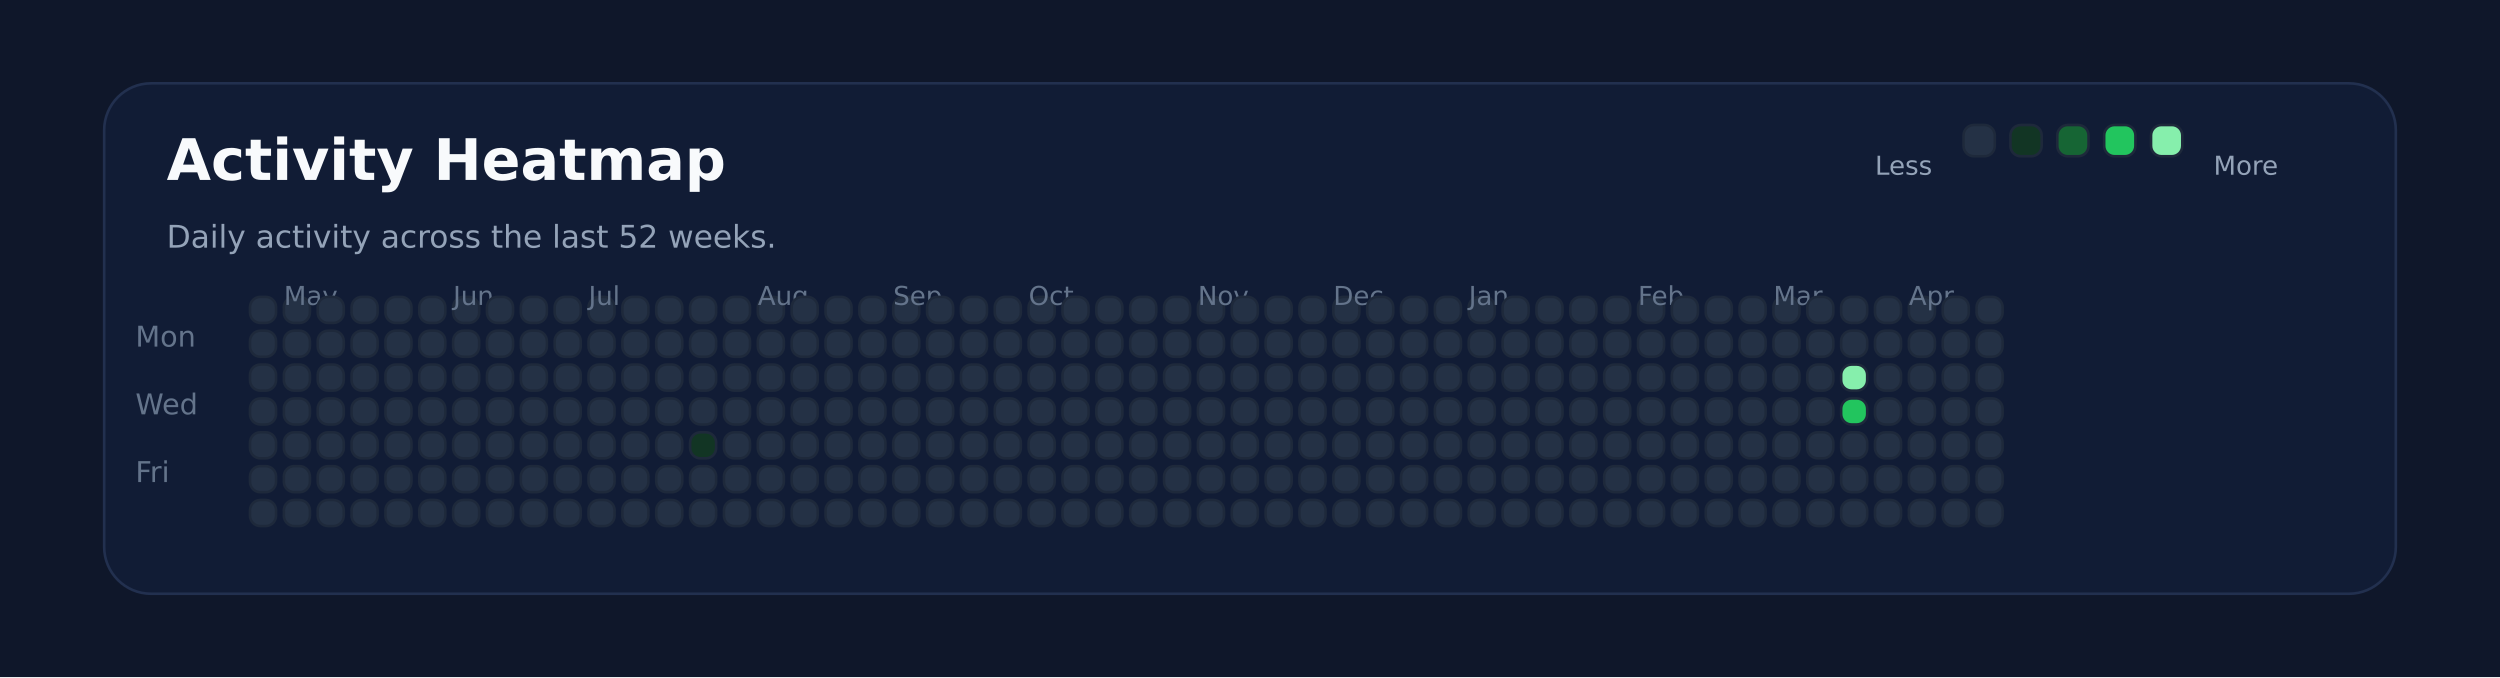
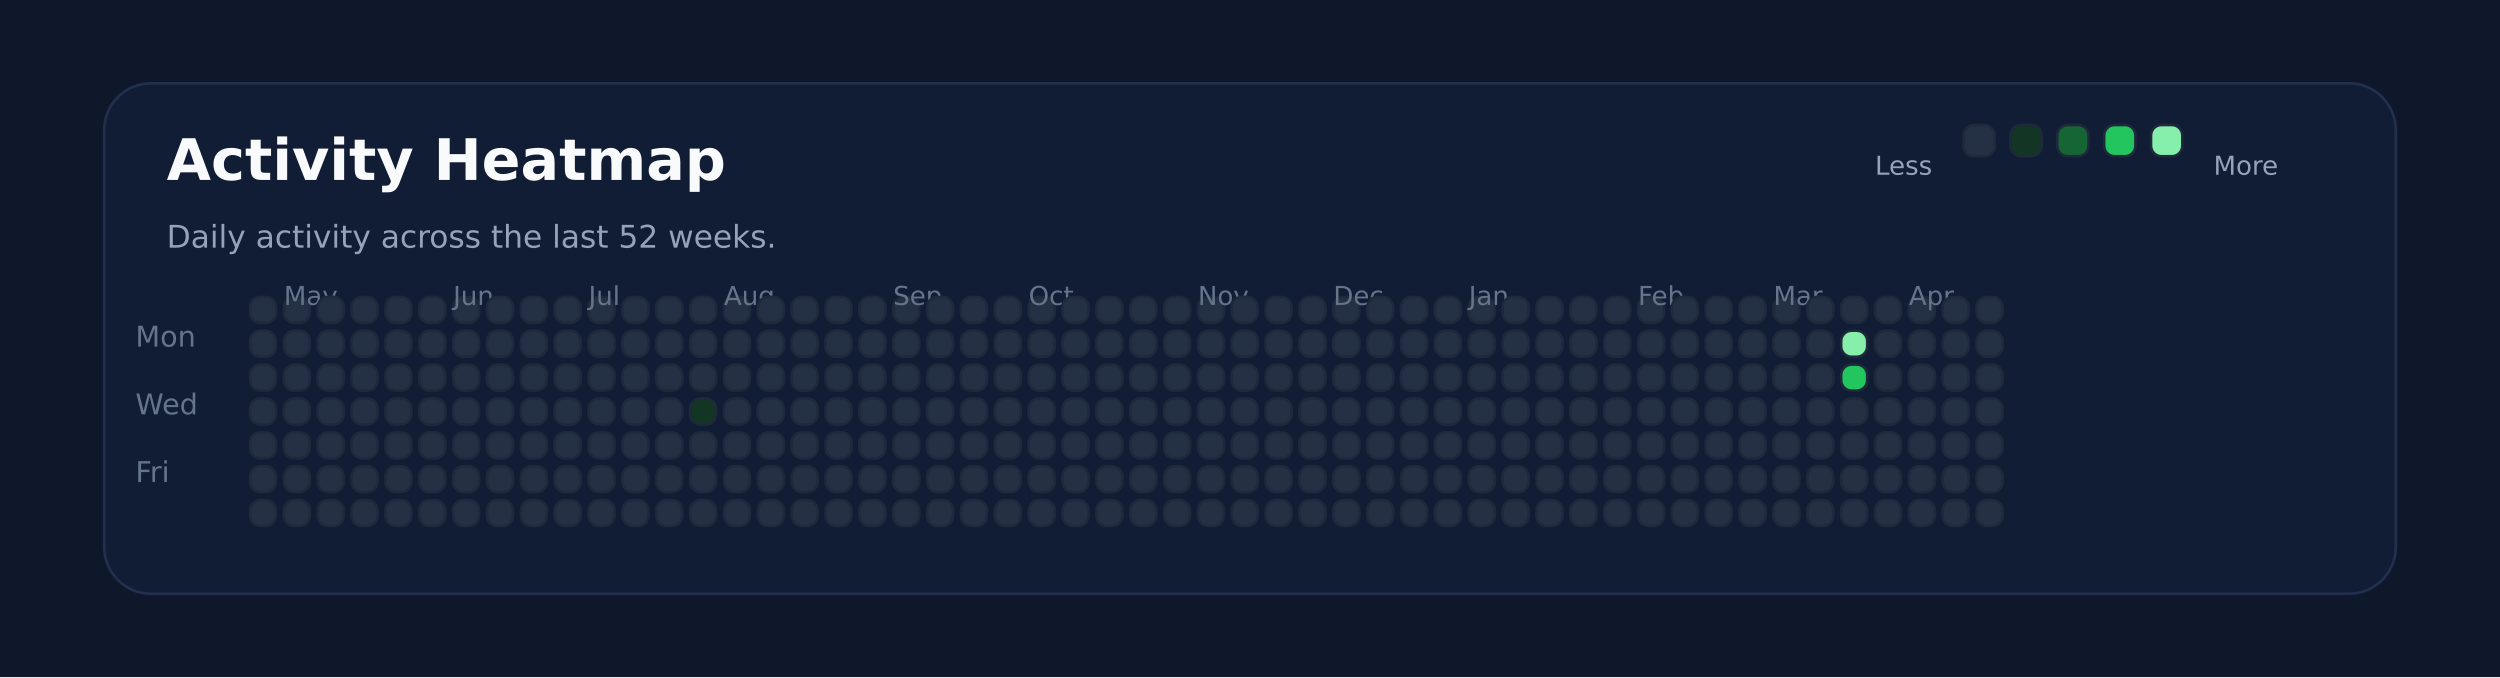
<svg xmlns="http://www.w3.org/2000/svg" xmlns:ns1="http://svgjs.dev/svgjs" version="1.1" width="960" height="260" viewBox="0 0 960 260">
  <rect width="960" height="260" fill="#0f172a" />
  <rect width="880" height="196" x="40" y="32" rx="18" ry="18" fill="#111c35" stroke-width="1" stroke="#22304f" />
  <text x="64" y="69.102" font-size="22" font-family="DejaVu Sans" font-weight="700" fill="#f8fafc" ns1:data="{&quot;leading&quot;:&quot;1.3&quot;}">Activity Heatmap</text>
  <text x="64" y="95.102" font-size="12" font-family="DejaVu Sans" font-weight="400" fill="#94a3b8" ns1:data="{&quot;leading&quot;:&quot;1.3&quot;}">Daily activity across the last 52 weeks.</text>
  <text x="52" y="133.102" font-size="11" font-family="DejaVu Sans" font-weight="400" fill="#64748b" ns1:data="{&quot;leading&quot;:&quot;1.3&quot;}">Mon</text>
  <text x="52" y="159.102" font-size="11" font-family="DejaVu Sans" font-weight="400" fill="#64748b" ns1:data="{&quot;leading&quot;:&quot;1.3&quot;}">Wed</text>
  <text x="52" y="185.102" font-size="11" font-family="DejaVu Sans" font-weight="400" fill="#64748b" ns1:data="{&quot;leading&quot;:&quot;1.3&quot;}">Fri</text>
  <rect width="10" height="10" x="96" y="114" rx="4" ry="4" fill="#243145" stroke-width="1" stroke="#1e293b" />
  <rect width="10" height="10" x="96" y="127" rx="4" ry="4" fill="#243145" stroke-width="1" stroke="#1e293b" />
  <rect width="10" height="10" x="96" y="140" rx="4" ry="4" fill="#243145" stroke-width="1" stroke="#1e293b" />
  <rect width="10" height="10" x="96" y="153" rx="4" ry="4" fill="#243145" stroke-width="1" stroke="#1e293b" />
  <rect width="10" height="10" x="96" y="166" rx="4" ry="4" fill="#243145" stroke-width="1" stroke="#1e293b" />
  <rect width="10" height="10" x="96" y="179" rx="4" ry="4" fill="#243145" stroke-width="1" stroke="#1e293b" />
  <rect width="10" height="10" x="96" y="192" rx="4" ry="4" fill="#243145" stroke-width="1" stroke="#1e293b" />
  <rect width="10" height="10" x="109" y="114" rx="4" ry="4" fill="#243145" stroke-width="1" stroke="#1e293b" />
  <rect width="10" height="10" x="109" y="127" rx="4" ry="4" fill="#243145" stroke-width="1" stroke="#1e293b" />
  <rect width="10" height="10" x="109" y="140" rx="4" ry="4" fill="#243145" stroke-width="1" stroke="#1e293b" />
  <rect width="10" height="10" x="109" y="153" rx="4" ry="4" fill="#243145" stroke-width="1" stroke="#1e293b" />
  <rect width="10" height="10" x="109" y="166" rx="4" ry="4" fill="#243145" stroke-width="1" stroke="#1e293b" />
  <rect width="10" height="10" x="109" y="179" rx="4" ry="4" fill="#243145" stroke-width="1" stroke="#1e293b" />
+   <text x="109" y="117.102" font-size="10" font-family="DejaVu Sans" font-weight="400" fill="#64748b" ns1:data="{&quot;leading&quot;:&quot;1.3&quot;}">May</text>
  <rect width="10" height="10" x="109" y="192" rx="4" ry="4" fill="#243145" stroke-width="1" stroke="#1e293b" />
-   <text x="109" y="117.102" font-size="10" font-family="DejaVu Sans" font-weight="400" fill="#64748b" ns1:data="{&quot;leading&quot;:&quot;1.3&quot;}">May</text>
  <rect width="10" height="10" x="122" y="114" rx="4" ry="4" fill="#243145" stroke-width="1" stroke="#1e293b" />
  <rect width="10" height="10" x="122" y="127" rx="4" ry="4" fill="#243145" stroke-width="1" stroke="#1e293b" />
  <rect width="10" height="10" x="122" y="140" rx="4" ry="4" fill="#243145" stroke-width="1" stroke="#1e293b" />
  <rect width="10" height="10" x="122" y="153" rx="4" ry="4" fill="#243145" stroke-width="1" stroke="#1e293b" />
  <rect width="10" height="10" x="122" y="166" rx="4" ry="4" fill="#243145" stroke-width="1" stroke="#1e293b" />
  <rect width="10" height="10" x="122" y="179" rx="4" ry="4" fill="#243145" stroke-width="1" stroke="#1e293b" />
  <rect width="10" height="10" x="122" y="192" rx="4" ry="4" fill="#243145" stroke-width="1" stroke="#1e293b" />
  <rect width="10" height="10" x="135" y="114" rx="4" ry="4" fill="#243145" stroke-width="1" stroke="#1e293b" />
  <rect width="10" height="10" x="135" y="127" rx="4" ry="4" fill="#243145" stroke-width="1" stroke="#1e293b" />
  <rect width="10" height="10" x="135" y="140" rx="4" ry="4" fill="#243145" stroke-width="1" stroke="#1e293b" />
  <rect width="10" height="10" x="135" y="153" rx="4" ry="4" fill="#243145" stroke-width="1" stroke="#1e293b" />
  <rect width="10" height="10" x="135" y="166" rx="4" ry="4" fill="#243145" stroke-width="1" stroke="#1e293b" />
  <rect width="10" height="10" x="135" y="179" rx="4" ry="4" fill="#243145" stroke-width="1" stroke="#1e293b" />
  <rect width="10" height="10" x="135" y="192" rx="4" ry="4" fill="#243145" stroke-width="1" stroke="#1e293b" />
  <rect width="10" height="10" x="148" y="114" rx="4" ry="4" fill="#243145" stroke-width="1" stroke="#1e293b" />
  <rect width="10" height="10" x="148" y="127" rx="4" ry="4" fill="#243145" stroke-width="1" stroke="#1e293b" />
  <rect width="10" height="10" x="148" y="140" rx="4" ry="4" fill="#243145" stroke-width="1" stroke="#1e293b" />
  <rect width="10" height="10" x="148" y="153" rx="4" ry="4" fill="#243145" stroke-width="1" stroke="#1e293b" />
  <rect width="10" height="10" x="148" y="166" rx="4" ry="4" fill="#243145" stroke-width="1" stroke="#1e293b" />
  <rect width="10" height="10" x="148" y="179" rx="4" ry="4" fill="#243145" stroke-width="1" stroke="#1e293b" />
  <rect width="10" height="10" x="148" y="192" rx="4" ry="4" fill="#243145" stroke-width="1" stroke="#1e293b" />
  <rect width="10" height="10" x="161" y="114" rx="4" ry="4" fill="#243145" stroke-width="1" stroke="#1e293b" />
  <rect width="10" height="10" x="161" y="127" rx="4" ry="4" fill="#243145" stroke-width="1" stroke="#1e293b" />
  <rect width="10" height="10" x="161" y="140" rx="4" ry="4" fill="#243145" stroke-width="1" stroke="#1e293b" />
  <rect width="10" height="10" x="161" y="153" rx="4" ry="4" fill="#243145" stroke-width="1" stroke="#1e293b" />
  <rect width="10" height="10" x="161" y="166" rx="4" ry="4" fill="#243145" stroke-width="1" stroke="#1e293b" />
  <rect width="10" height="10" x="161" y="179" rx="4" ry="4" fill="#243145" stroke-width="1" stroke="#1e293b" />
  <rect width="10" height="10" x="161" y="192" rx="4" ry="4" fill="#243145" stroke-width="1" stroke="#1e293b" />
  <rect width="10" height="10" x="174" y="114" rx="4" ry="4" fill="#243145" stroke-width="1" stroke="#1e293b" />
  <rect width="10" height="10" x="174" y="127" rx="4" ry="4" fill="#243145" stroke-width="1" stroke="#1e293b" />
+   <text x="174" y="117.102" font-size="10" font-family="DejaVu Sans" font-weight="400" fill="#64748b" ns1:data="{&quot;leading&quot;:&quot;1.3&quot;}">Jun</text>
  <rect width="10" height="10" x="174" y="140" rx="4" ry="4" fill="#243145" stroke-width="1" stroke="#1e293b" />
-   <text x="174" y="117.102" font-size="10" font-family="DejaVu Sans" font-weight="400" fill="#64748b" ns1:data="{&quot;leading&quot;:&quot;1.3&quot;}">Jun</text>
  <rect width="10" height="10" x="174" y="153" rx="4" ry="4" fill="#243145" stroke-width="1" stroke="#1e293b" />
  <rect width="10" height="10" x="174" y="166" rx="4" ry="4" fill="#243145" stroke-width="1" stroke="#1e293b" />
  <rect width="10" height="10" x="174" y="179" rx="4" ry="4" fill="#243145" stroke-width="1" stroke="#1e293b" />
  <rect width="10" height="10" x="174" y="192" rx="4" ry="4" fill="#243145" stroke-width="1" stroke="#1e293b" />
  <rect width="10" height="10" x="187" y="114" rx="4" ry="4" fill="#243145" stroke-width="1" stroke="#1e293b" />
  <rect width="10" height="10" x="187" y="127" rx="4" ry="4" fill="#243145" stroke-width="1" stroke="#1e293b" />
  <rect width="10" height="10" x="187" y="140" rx="4" ry="4" fill="#243145" stroke-width="1" stroke="#1e293b" />
  <rect width="10" height="10" x="187" y="153" rx="4" ry="4" fill="#243145" stroke-width="1" stroke="#1e293b" />
  <rect width="10" height="10" x="187" y="166" rx="4" ry="4" fill="#243145" stroke-width="1" stroke="#1e293b" />
  <rect width="10" height="10" x="187" y="179" rx="4" ry="4" fill="#243145" stroke-width="1" stroke="#1e293b" />
  <rect width="10" height="10" x="187" y="192" rx="4" ry="4" fill="#243145" stroke-width="1" stroke="#1e293b" />
  <rect width="10" height="10" x="200" y="114" rx="4" ry="4" fill="#243145" stroke-width="1" stroke="#1e293b" />
  <rect width="10" height="10" x="200" y="127" rx="4" ry="4" fill="#243145" stroke-width="1" stroke="#1e293b" />
  <rect width="10" height="10" x="200" y="140" rx="4" ry="4" fill="#243145" stroke-width="1" stroke="#1e293b" />
  <rect width="10" height="10" x="200" y="153" rx="4" ry="4" fill="#243145" stroke-width="1" stroke="#1e293b" />
  <rect width="10" height="10" x="200" y="166" rx="4" ry="4" fill="#243145" stroke-width="1" stroke="#1e293b" />
  <rect width="10" height="10" x="200" y="179" rx="4" ry="4" fill="#243145" stroke-width="1" stroke="#1e293b" />
  <rect width="10" height="10" x="200" y="192" rx="4" ry="4" fill="#243145" stroke-width="1" stroke="#1e293b" />
  <rect width="10" height="10" x="213" y="114" rx="4" ry="4" fill="#243145" stroke-width="1" stroke="#1e293b" />
  <rect width="10" height="10" x="213" y="127" rx="4" ry="4" fill="#243145" stroke-width="1" stroke="#1e293b" />
  <rect width="10" height="10" x="213" y="140" rx="4" ry="4" fill="#243145" stroke-width="1" stroke="#1e293b" />
  <rect width="10" height="10" x="213" y="153" rx="4" ry="4" fill="#243145" stroke-width="1" stroke="#1e293b" />
  <rect width="10" height="10" x="213" y="166" rx="4" ry="4" fill="#243145" stroke-width="1" stroke="#1e293b" />
  <rect width="10" height="10" x="213" y="179" rx="4" ry="4" fill="#243145" stroke-width="1" stroke="#1e293b" />
  <rect width="10" height="10" x="213" y="192" rx="4" ry="4" fill="#243145" stroke-width="1" stroke="#1e293b" />
  <rect width="10" height="10" x="226" y="114" rx="4" ry="4" fill="#243145" stroke-width="1" stroke="#1e293b" />
  <rect width="10" height="10" x="226" y="127" rx="4" ry="4" fill="#243145" stroke-width="1" stroke="#1e293b" />
  <rect width="10" height="10" x="226" y="140" rx="4" ry="4" fill="#243145" stroke-width="1" stroke="#1e293b" />
  <rect width="10" height="10" x="226" y="153" rx="4" ry="4" fill="#243145" stroke-width="1" stroke="#1e293b" />
+   <text x="226" y="117.102" font-size="10" font-family="DejaVu Sans" font-weight="400" fill="#64748b" ns1:data="{&quot;leading&quot;:&quot;1.3&quot;}">Jul</text>
  <rect width="10" height="10" x="226" y="166" rx="4" ry="4" fill="#243145" stroke-width="1" stroke="#1e293b" />
-   <text x="226" y="117.102" font-size="10" font-family="DejaVu Sans" font-weight="400" fill="#64748b" ns1:data="{&quot;leading&quot;:&quot;1.3&quot;}">Jul</text>
  <rect width="10" height="10" x="226" y="179" rx="4" ry="4" fill="#243145" stroke-width="1" stroke="#1e293b" />
  <rect width="10" height="10" x="226" y="192" rx="4" ry="4" fill="#243145" stroke-width="1" stroke="#1e293b" />
  <rect width="10" height="10" x="239" y="114" rx="4" ry="4" fill="#243145" stroke-width="1" stroke="#1e293b" />
  <rect width="10" height="10" x="239" y="127" rx="4" ry="4" fill="#243145" stroke-width="1" stroke="#1e293b" />
  <rect width="10" height="10" x="239" y="140" rx="4" ry="4" fill="#243145" stroke-width="1" stroke="#1e293b" />
  <rect width="10" height="10" x="239" y="153" rx="4" ry="4" fill="#243145" stroke-width="1" stroke="#1e293b" />
  <rect width="10" height="10" x="239" y="166" rx="4" ry="4" fill="#243145" stroke-width="1" stroke="#1e293b" />
  <rect width="10" height="10" x="239" y="179" rx="4" ry="4" fill="#243145" stroke-width="1" stroke="#1e293b" />
  <rect width="10" height="10" x="239" y="192" rx="4" ry="4" fill="#243145" stroke-width="1" stroke="#1e293b" />
  <rect width="10" height="10" x="252" y="114" rx="4" ry="4" fill="#243145" stroke-width="1" stroke="#1e293b" />
  <rect width="10" height="10" x="252" y="127" rx="4" ry="4" fill="#243145" stroke-width="1" stroke="#1e293b" />
  <rect width="10" height="10" x="252" y="140" rx="4" ry="4" fill="#243145" stroke-width="1" stroke="#1e293b" />
  <rect width="10" height="10" x="252" y="153" rx="4" ry="4" fill="#243145" stroke-width="1" stroke="#1e293b" />
  <rect width="10" height="10" x="252" y="166" rx="4" ry="4" fill="#243145" stroke-width="1" stroke="#1e293b" />
  <rect width="10" height="10" x="252" y="179" rx="4" ry="4" fill="#243145" stroke-width="1" stroke="#1e293b" />
  <rect width="10" height="10" x="252" y="192" rx="4" ry="4" fill="#243145" stroke-width="1" stroke="#1e293b" />
  <rect width="10" height="10" x="265" y="114" rx="4" ry="4" fill="#243145" stroke-width="1" stroke="#1e293b" />
  <rect width="10" height="10" x="265" y="127" rx="4" ry="4" fill="#243145" stroke-width="1" stroke="#1e293b" />
  <rect width="10" height="10" x="265" y="140" rx="4" ry="4" fill="#243145" stroke-width="1" stroke="#1e293b" />
-   <rect width="10" height="10" x="265" y="153" rx="4" ry="4" fill="#243145" stroke-width="1" stroke="#1e293b" />
-   <rect width="10" height="10" x="265" y="166" rx="4" ry="4" fill="#123524" stroke-width="1" stroke="#1e293b" />
+   <rect width="10" height="10" x="265" y="153" rx="4" ry="4" fill="#123524" stroke-width="1" stroke="#1e293b" />
+   <rect width="10" height="10" x="265" y="166" rx="4" ry="4" fill="#243145" stroke-width="1" stroke="#1e293b" />
  <rect width="10" height="10" x="265" y="179" rx="4" ry="4" fill="#243145" stroke-width="1" stroke="#1e293b" />
  <rect width="10" height="10" x="265" y="192" rx="4" ry="4" fill="#243145" stroke-width="1" stroke="#1e293b" />
  <rect width="10" height="10" x="278" y="114" rx="4" ry="4" fill="#243145" stroke-width="1" stroke="#1e293b" />
  <rect width="10" height="10" x="278" y="127" rx="4" ry="4" fill="#243145" stroke-width="1" stroke="#1e293b" />
  <rect width="10" height="10" x="278" y="140" rx="4" ry="4" fill="#243145" stroke-width="1" stroke="#1e293b" />
  <rect width="10" height="10" x="278" y="153" rx="4" ry="4" fill="#243145" stroke-width="1" stroke="#1e293b" />
  <rect width="10" height="10" x="278" y="166" rx="4" ry="4" fill="#243145" stroke-width="1" stroke="#1e293b" />
  <rect width="10" height="10" x="278" y="179" rx="4" ry="4" fill="#243145" stroke-width="1" stroke="#1e293b" />
  <rect width="10" height="10" x="278" y="192" rx="4" ry="4" fill="#243145" stroke-width="1" stroke="#1e293b" />
+   <text x="278" y="117.102" font-size="10" font-family="DejaVu Sans" font-weight="400" fill="#64748b" ns1:data="{&quot;leading&quot;:&quot;1.3&quot;}">Aug</text>
  <rect width="10" height="10" x="291" y="114" rx="4" ry="4" fill="#243145" stroke-width="1" stroke="#1e293b" />
-   <text x="291" y="117.102" font-size="10" font-family="DejaVu Sans" font-weight="400" fill="#64748b" ns1:data="{&quot;leading&quot;:&quot;1.3&quot;}">Aug</text>
  <rect width="10" height="10" x="291" y="127" rx="4" ry="4" fill="#243145" stroke-width="1" stroke="#1e293b" />
  <rect width="10" height="10" x="291" y="140" rx="4" ry="4" fill="#243145" stroke-width="1" stroke="#1e293b" />
  <rect width="10" height="10" x="291" y="153" rx="4" ry="4" fill="#243145" stroke-width="1" stroke="#1e293b" />
  <rect width="10" height="10" x="291" y="166" rx="4" ry="4" fill="#243145" stroke-width="1" stroke="#1e293b" />
  <rect width="10" height="10" x="291" y="179" rx="4" ry="4" fill="#243145" stroke-width="1" stroke="#1e293b" />
  <rect width="10" height="10" x="291" y="192" rx="4" ry="4" fill="#243145" stroke-width="1" stroke="#1e293b" />
  <rect width="10" height="10" x="304" y="114" rx="4" ry="4" fill="#243145" stroke-width="1" stroke="#1e293b" />
  <rect width="10" height="10" x="304" y="127" rx="4" ry="4" fill="#243145" stroke-width="1" stroke="#1e293b" />
  <rect width="10" height="10" x="304" y="140" rx="4" ry="4" fill="#243145" stroke-width="1" stroke="#1e293b" />
  <rect width="10" height="10" x="304" y="153" rx="4" ry="4" fill="#243145" stroke-width="1" stroke="#1e293b" />
  <rect width="10" height="10" x="304" y="166" rx="4" ry="4" fill="#243145" stroke-width="1" stroke="#1e293b" />
  <rect width="10" height="10" x="304" y="179" rx="4" ry="4" fill="#243145" stroke-width="1" stroke="#1e293b" />
  <rect width="10" height="10" x="304" y="192" rx="4" ry="4" fill="#243145" stroke-width="1" stroke="#1e293b" />
  <rect width="10" height="10" x="317" y="114" rx="4" ry="4" fill="#243145" stroke-width="1" stroke="#1e293b" />
  <rect width="10" height="10" x="317" y="127" rx="4" ry="4" fill="#243145" stroke-width="1" stroke="#1e293b" />
  <rect width="10" height="10" x="317" y="140" rx="4" ry="4" fill="#243145" stroke-width="1" stroke="#1e293b" />
  <rect width="10" height="10" x="317" y="153" rx="4" ry="4" fill="#243145" stroke-width="1" stroke="#1e293b" />
  <rect width="10" height="10" x="317" y="166" rx="4" ry="4" fill="#243145" stroke-width="1" stroke="#1e293b" />
  <rect width="10" height="10" x="317" y="179" rx="4" ry="4" fill="#243145" stroke-width="1" stroke="#1e293b" />
  <rect width="10" height="10" x="317" y="192" rx="4" ry="4" fill="#243145" stroke-width="1" stroke="#1e293b" />
  <rect width="10" height="10" x="330" y="114" rx="4" ry="4" fill="#243145" stroke-width="1" stroke="#1e293b" />
  <rect width="10" height="10" x="330" y="127" rx="4" ry="4" fill="#243145" stroke-width="1" stroke="#1e293b" />
  <rect width="10" height="10" x="330" y="140" rx="4" ry="4" fill="#243145" stroke-width="1" stroke="#1e293b" />
  <rect width="10" height="10" x="330" y="153" rx="4" ry="4" fill="#243145" stroke-width="1" stroke="#1e293b" />
  <rect width="10" height="10" x="330" y="166" rx="4" ry="4" fill="#243145" stroke-width="1" stroke="#1e293b" />
  <rect width="10" height="10" x="330" y="179" rx="4" ry="4" fill="#243145" stroke-width="1" stroke="#1e293b" />
  <rect width="10" height="10" x="330" y="192" rx="4" ry="4" fill="#243145" stroke-width="1" stroke="#1e293b" />
  <rect width="10" height="10" x="343" y="114" rx="4" ry="4" fill="#243145" stroke-width="1" stroke="#1e293b" />
  <rect width="10" height="10" x="343" y="127" rx="4" ry="4" fill="#243145" stroke-width="1" stroke="#1e293b" />
  <rect width="10" height="10" x="343" y="140" rx="4" ry="4" fill="#243145" stroke-width="1" stroke="#1e293b" />
+   <text x="343" y="117.102" font-size="10" font-family="DejaVu Sans" font-weight="400" fill="#64748b" ns1:data="{&quot;leading&quot;:&quot;1.3&quot;}">Sep</text>
  <rect width="10" height="10" x="343" y="153" rx="4" ry="4" fill="#243145" stroke-width="1" stroke="#1e293b" />
-   <text x="343" y="117.102" font-size="10" font-family="DejaVu Sans" font-weight="400" fill="#64748b" ns1:data="{&quot;leading&quot;:&quot;1.3&quot;}">Sep</text>
  <rect width="10" height="10" x="343" y="166" rx="4" ry="4" fill="#243145" stroke-width="1" stroke="#1e293b" />
  <rect width="10" height="10" x="343" y="179" rx="4" ry="4" fill="#243145" stroke-width="1" stroke="#1e293b" />
  <rect width="10" height="10" x="343" y="192" rx="4" ry="4" fill="#243145" stroke-width="1" stroke="#1e293b" />
  <rect width="10" height="10" x="356" y="114" rx="4" ry="4" fill="#243145" stroke-width="1" stroke="#1e293b" />
  <rect width="10" height="10" x="356" y="127" rx="4" ry="4" fill="#243145" stroke-width="1" stroke="#1e293b" />
  <rect width="10" height="10" x="356" y="140" rx="4" ry="4" fill="#243145" stroke-width="1" stroke="#1e293b" />
  <rect width="10" height="10" x="356" y="153" rx="4" ry="4" fill="#243145" stroke-width="1" stroke="#1e293b" />
  <rect width="10" height="10" x="356" y="166" rx="4" ry="4" fill="#243145" stroke-width="1" stroke="#1e293b" />
  <rect width="10" height="10" x="356" y="179" rx="4" ry="4" fill="#243145" stroke-width="1" stroke="#1e293b" />
  <rect width="10" height="10" x="356" y="192" rx="4" ry="4" fill="#243145" stroke-width="1" stroke="#1e293b" />
  <rect width="10" height="10" x="369" y="114" rx="4" ry="4" fill="#243145" stroke-width="1" stroke="#1e293b" />
  <rect width="10" height="10" x="369" y="127" rx="4" ry="4" fill="#243145" stroke-width="1" stroke="#1e293b" />
  <rect width="10" height="10" x="369" y="140" rx="4" ry="4" fill="#243145" stroke-width="1" stroke="#1e293b" />
  <rect width="10" height="10" x="369" y="153" rx="4" ry="4" fill="#243145" stroke-width="1" stroke="#1e293b" />
  <rect width="10" height="10" x="369" y="166" rx="4" ry="4" fill="#243145" stroke-width="1" stroke="#1e293b" />
  <rect width="10" height="10" x="369" y="179" rx="4" ry="4" fill="#243145" stroke-width="1" stroke="#1e293b" />
  <rect width="10" height="10" x="369" y="192" rx="4" ry="4" fill="#243145" stroke-width="1" stroke="#1e293b" />
  <rect width="10" height="10" x="382" y="114" rx="4" ry="4" fill="#243145" stroke-width="1" stroke="#1e293b" />
  <rect width="10" height="10" x="382" y="127" rx="4" ry="4" fill="#243145" stroke-width="1" stroke="#1e293b" />
  <rect width="10" height="10" x="382" y="140" rx="4" ry="4" fill="#243145" stroke-width="1" stroke="#1e293b" />
  <rect width="10" height="10" x="382" y="153" rx="4" ry="4" fill="#243145" stroke-width="1" stroke="#1e293b" />
  <rect width="10" height="10" x="382" y="166" rx="4" ry="4" fill="#243145" stroke-width="1" stroke="#1e293b" />
  <rect width="10" height="10" x="382" y="179" rx="4" ry="4" fill="#243145" stroke-width="1" stroke="#1e293b" />
  <rect width="10" height="10" x="382" y="192" rx="4" ry="4" fill="#243145" stroke-width="1" stroke="#1e293b" />
  <rect width="10" height="10" x="395" y="114" rx="4" ry="4" fill="#243145" stroke-width="1" stroke="#1e293b" />
  <rect width="10" height="10" x="395" y="127" rx="4" ry="4" fill="#243145" stroke-width="1" stroke="#1e293b" />
  <rect width="10" height="10" x="395" y="140" rx="4" ry="4" fill="#243145" stroke-width="1" stroke="#1e293b" />
  <rect width="10" height="10" x="395" y="153" rx="4" ry="4" fill="#243145" stroke-width="1" stroke="#1e293b" />
  <rect width="10" height="10" x="395" y="166" rx="4" ry="4" fill="#243145" stroke-width="1" stroke="#1e293b" />
+   <text x="395" y="117.102" font-size="10" font-family="DejaVu Sans" font-weight="400" fill="#64748b" ns1:data="{&quot;leading&quot;:&quot;1.3&quot;}">Oct</text>
  <rect width="10" height="10" x="395" y="179" rx="4" ry="4" fill="#243145" stroke-width="1" stroke="#1e293b" />
-   <text x="395" y="117.102" font-size="10" font-family="DejaVu Sans" font-weight="400" fill="#64748b" ns1:data="{&quot;leading&quot;:&quot;1.3&quot;}">Oct</text>
  <rect width="10" height="10" x="395" y="192" rx="4" ry="4" fill="#243145" stroke-width="1" stroke="#1e293b" />
  <rect width="10" height="10" x="408" y="114" rx="4" ry="4" fill="#243145" stroke-width="1" stroke="#1e293b" />
  <rect width="10" height="10" x="408" y="127" rx="4" ry="4" fill="#243145" stroke-width="1" stroke="#1e293b" />
  <rect width="10" height="10" x="408" y="140" rx="4" ry="4" fill="#243145" stroke-width="1" stroke="#1e293b" />
  <rect width="10" height="10" x="408" y="153" rx="4" ry="4" fill="#243145" stroke-width="1" stroke="#1e293b" />
  <rect width="10" height="10" x="408" y="166" rx="4" ry="4" fill="#243145" stroke-width="1" stroke="#1e293b" />
  <rect width="10" height="10" x="408" y="179" rx="4" ry="4" fill="#243145" stroke-width="1" stroke="#1e293b" />
  <rect width="10" height="10" x="408" y="192" rx="4" ry="4" fill="#243145" stroke-width="1" stroke="#1e293b" />
  <rect width="10" height="10" x="421" y="114" rx="4" ry="4" fill="#243145" stroke-width="1" stroke="#1e293b" />
  <rect width="10" height="10" x="421" y="127" rx="4" ry="4" fill="#243145" stroke-width="1" stroke="#1e293b" />
  <rect width="10" height="10" x="421" y="140" rx="4" ry="4" fill="#243145" stroke-width="1" stroke="#1e293b" />
  <rect width="10" height="10" x="421" y="153" rx="4" ry="4" fill="#243145" stroke-width="1" stroke="#1e293b" />
  <rect width="10" height="10" x="421" y="166" rx="4" ry="4" fill="#243145" stroke-width="1" stroke="#1e293b" />
  <rect width="10" height="10" x="421" y="179" rx="4" ry="4" fill="#243145" stroke-width="1" stroke="#1e293b" />
  <rect width="10" height="10" x="421" y="192" rx="4" ry="4" fill="#243145" stroke-width="1" stroke="#1e293b" />
  <rect width="10" height="10" x="434" y="114" rx="4" ry="4" fill="#243145" stroke-width="1" stroke="#1e293b" />
  <rect width="10" height="10" x="434" y="127" rx="4" ry="4" fill="#243145" stroke-width="1" stroke="#1e293b" />
  <rect width="10" height="10" x="434" y="140" rx="4" ry="4" fill="#243145" stroke-width="1" stroke="#1e293b" />
  <rect width="10" height="10" x="434" y="153" rx="4" ry="4" fill="#243145" stroke-width="1" stroke="#1e293b" />
  <rect width="10" height="10" x="434" y="166" rx="4" ry="4" fill="#243145" stroke-width="1" stroke="#1e293b" />
  <rect width="10" height="10" x="434" y="179" rx="4" ry="4" fill="#243145" stroke-width="1" stroke="#1e293b" />
  <rect width="10" height="10" x="434" y="192" rx="4" ry="4" fill="#243145" stroke-width="1" stroke="#1e293b" />
  <rect width="10" height="10" x="447" y="114" rx="4" ry="4" fill="#243145" stroke-width="1" stroke="#1e293b" />
  <rect width="10" height="10" x="447" y="127" rx="4" ry="4" fill="#243145" stroke-width="1" stroke="#1e293b" />
  <rect width="10" height="10" x="447" y="140" rx="4" ry="4" fill="#243145" stroke-width="1" stroke="#1e293b" />
  <rect width="10" height="10" x="447" y="153" rx="4" ry="4" fill="#243145" stroke-width="1" stroke="#1e293b" />
  <rect width="10" height="10" x="447" y="166" rx="4" ry="4" fill="#243145" stroke-width="1" stroke="#1e293b" />
  <rect width="10" height="10" x="447" y="179" rx="4" ry="4" fill="#243145" stroke-width="1" stroke="#1e293b" />
  <rect width="10" height="10" x="447" y="192" rx="4" ry="4" fill="#243145" stroke-width="1" stroke="#1e293b" />
  <rect width="10" height="10" x="460" y="114" rx="4" ry="4" fill="#243145" stroke-width="1" stroke="#1e293b" />
+   <text x="460" y="117.102" font-size="10" font-family="DejaVu Sans" font-weight="400" fill="#64748b" ns1:data="{&quot;leading&quot;:&quot;1.3&quot;}">Nov</text>
  <rect width="10" height="10" x="460" y="127" rx="4" ry="4" fill="#243145" stroke-width="1" stroke="#1e293b" />
-   <text x="460" y="117.102" font-size="10" font-family="DejaVu Sans" font-weight="400" fill="#64748b" ns1:data="{&quot;leading&quot;:&quot;1.3&quot;}">Nov</text>
  <rect width="10" height="10" x="460" y="140" rx="4" ry="4" fill="#243145" stroke-width="1" stroke="#1e293b" />
  <rect width="10" height="10" x="460" y="153" rx="4" ry="4" fill="#243145" stroke-width="1" stroke="#1e293b" />
  <rect width="10" height="10" x="460" y="166" rx="4" ry="4" fill="#243145" stroke-width="1" stroke="#1e293b" />
  <rect width="10" height="10" x="460" y="179" rx="4" ry="4" fill="#243145" stroke-width="1" stroke="#1e293b" />
  <rect width="10" height="10" x="460" y="192" rx="4" ry="4" fill="#243145" stroke-width="1" stroke="#1e293b" />
  <rect width="10" height="10" x="473" y="114" rx="4" ry="4" fill="#243145" stroke-width="1" stroke="#1e293b" />
  <rect width="10" height="10" x="473" y="127" rx="4" ry="4" fill="#243145" stroke-width="1" stroke="#1e293b" />
  <rect width="10" height="10" x="473" y="140" rx="4" ry="4" fill="#243145" stroke-width="1" stroke="#1e293b" />
  <rect width="10" height="10" x="473" y="153" rx="4" ry="4" fill="#243145" stroke-width="1" stroke="#1e293b" />
  <rect width="10" height="10" x="473" y="166" rx="4" ry="4" fill="#243145" stroke-width="1" stroke="#1e293b" />
  <rect width="10" height="10" x="473" y="179" rx="4" ry="4" fill="#243145" stroke-width="1" stroke="#1e293b" />
  <rect width="10" height="10" x="473" y="192" rx="4" ry="4" fill="#243145" stroke-width="1" stroke="#1e293b" />
  <rect width="10" height="10" x="486" y="114" rx="4" ry="4" fill="#243145" stroke-width="1" stroke="#1e293b" />
  <rect width="10" height="10" x="486" y="127" rx="4" ry="4" fill="#243145" stroke-width="1" stroke="#1e293b" />
  <rect width="10" height="10" x="486" y="140" rx="4" ry="4" fill="#243145" stroke-width="1" stroke="#1e293b" />
  <rect width="10" height="10" x="486" y="153" rx="4" ry="4" fill="#243145" stroke-width="1" stroke="#1e293b" />
  <rect width="10" height="10" x="486" y="166" rx="4" ry="4" fill="#243145" stroke-width="1" stroke="#1e293b" />
  <rect width="10" height="10" x="486" y="179" rx="4" ry="4" fill="#243145" stroke-width="1" stroke="#1e293b" />
  <rect width="10" height="10" x="486" y="192" rx="4" ry="4" fill="#243145" stroke-width="1" stroke="#1e293b" />
  <rect width="10" height="10" x="499" y="114" rx="4" ry="4" fill="#243145" stroke-width="1" stroke="#1e293b" />
  <rect width="10" height="10" x="499" y="127" rx="4" ry="4" fill="#243145" stroke-width="1" stroke="#1e293b" />
  <rect width="10" height="10" x="499" y="140" rx="4" ry="4" fill="#243145" stroke-width="1" stroke="#1e293b" />
  <rect width="10" height="10" x="499" y="153" rx="4" ry="4" fill="#243145" stroke-width="1" stroke="#1e293b" />
  <rect width="10" height="10" x="499" y="166" rx="4" ry="4" fill="#243145" stroke-width="1" stroke="#1e293b" />
  <rect width="10" height="10" x="499" y="179" rx="4" ry="4" fill="#243145" stroke-width="1" stroke="#1e293b" />
  <rect width="10" height="10" x="499" y="192" rx="4" ry="4" fill="#243145" stroke-width="1" stroke="#1e293b" />
  <rect width="10" height="10" x="512" y="114" rx="4" ry="4" fill="#243145" stroke-width="1" stroke="#1e293b" />
  <rect width="10" height="10" x="512" y="127" rx="4" ry="4" fill="#243145" stroke-width="1" stroke="#1e293b" />
  <rect width="10" height="10" x="512" y="140" rx="4" ry="4" fill="#243145" stroke-width="1" stroke="#1e293b" />
+   <text x="512" y="117.102" font-size="10" font-family="DejaVu Sans" font-weight="400" fill="#64748b" ns1:data="{&quot;leading&quot;:&quot;1.3&quot;}">Dec</text>
  <rect width="10" height="10" x="512" y="153" rx="4" ry="4" fill="#243145" stroke-width="1" stroke="#1e293b" />
-   <text x="512" y="117.102" font-size="10" font-family="DejaVu Sans" font-weight="400" fill="#64748b" ns1:data="{&quot;leading&quot;:&quot;1.3&quot;}">Dec</text>
  <rect width="10" height="10" x="512" y="166" rx="4" ry="4" fill="#243145" stroke-width="1" stroke="#1e293b" />
  <rect width="10" height="10" x="512" y="179" rx="4" ry="4" fill="#243145" stroke-width="1" stroke="#1e293b" />
  <rect width="10" height="10" x="512" y="192" rx="4" ry="4" fill="#243145" stroke-width="1" stroke="#1e293b" />
  <rect width="10" height="10" x="525" y="114" rx="4" ry="4" fill="#243145" stroke-width="1" stroke="#1e293b" />
  <rect width="10" height="10" x="525" y="127" rx="4" ry="4" fill="#243145" stroke-width="1" stroke="#1e293b" />
  <rect width="10" height="10" x="525" y="140" rx="4" ry="4" fill="#243145" stroke-width="1" stroke="#1e293b" />
  <rect width="10" height="10" x="525" y="153" rx="4" ry="4" fill="#243145" stroke-width="1" stroke="#1e293b" />
  <rect width="10" height="10" x="525" y="166" rx="4" ry="4" fill="#243145" stroke-width="1" stroke="#1e293b" />
  <rect width="10" height="10" x="525" y="179" rx="4" ry="4" fill="#243145" stroke-width="1" stroke="#1e293b" />
  <rect width="10" height="10" x="525" y="192" rx="4" ry="4" fill="#243145" stroke-width="1" stroke="#1e293b" />
  <rect width="10" height="10" x="538" y="114" rx="4" ry="4" fill="#243145" stroke-width="1" stroke="#1e293b" />
  <rect width="10" height="10" x="538" y="127" rx="4" ry="4" fill="#243145" stroke-width="1" stroke="#1e293b" />
  <rect width="10" height="10" x="538" y="140" rx="4" ry="4" fill="#243145" stroke-width="1" stroke="#1e293b" />
  <rect width="10" height="10" x="538" y="153" rx="4" ry="4" fill="#243145" stroke-width="1" stroke="#1e293b" />
  <rect width="10" height="10" x="538" y="166" rx="4" ry="4" fill="#243145" stroke-width="1" stroke="#1e293b" />
  <rect width="10" height="10" x="538" y="179" rx="4" ry="4" fill="#243145" stroke-width="1" stroke="#1e293b" />
  <rect width="10" height="10" x="538" y="192" rx="4" ry="4" fill="#243145" stroke-width="1" stroke="#1e293b" />
  <rect width="10" height="10" x="551" y="114" rx="4" ry="4" fill="#243145" stroke-width="1" stroke="#1e293b" />
  <rect width="10" height="10" x="551" y="127" rx="4" ry="4" fill="#243145" stroke-width="1" stroke="#1e293b" />
  <rect width="10" height="10" x="551" y="140" rx="4" ry="4" fill="#243145" stroke-width="1" stroke="#1e293b" />
  <rect width="10" height="10" x="551" y="153" rx="4" ry="4" fill="#243145" stroke-width="1" stroke="#1e293b" />
  <rect width="10" height="10" x="551" y="166" rx="4" ry="4" fill="#243145" stroke-width="1" stroke="#1e293b" />
  <rect width="10" height="10" x="551" y="179" rx="4" ry="4" fill="#243145" stroke-width="1" stroke="#1e293b" />
  <rect width="10" height="10" x="551" y="192" rx="4" ry="4" fill="#243145" stroke-width="1" stroke="#1e293b" />
  <rect width="10" height="10" x="564" y="114" rx="4" ry="4" fill="#243145" stroke-width="1" stroke="#1e293b" />
  <rect width="10" height="10" x="564" y="127" rx="4" ry="4" fill="#243145" stroke-width="1" stroke="#1e293b" />
  <rect width="10" height="10" x="564" y="140" rx="4" ry="4" fill="#243145" stroke-width="1" stroke="#1e293b" />
  <rect width="10" height="10" x="564" y="153" rx="4" ry="4" fill="#243145" stroke-width="1" stroke="#1e293b" />
  <rect width="10" height="10" x="564" y="166" rx="4" ry="4" fill="#243145" stroke-width="1" stroke="#1e293b" />
  <rect width="10" height="10" x="564" y="179" rx="4" ry="4" fill="#243145" stroke-width="1" stroke="#1e293b" />
+   <text x="564" y="117.102" font-size="10" font-family="DejaVu Sans" font-weight="400" fill="#64748b" ns1:data="{&quot;leading&quot;:&quot;1.3&quot;}">Jan</text>
  <rect width="10" height="10" x="564" y="192" rx="4" ry="4" fill="#243145" stroke-width="1" stroke="#1e293b" />
-   <text x="564" y="117.102" font-size="10" font-family="DejaVu Sans" font-weight="400" fill="#64748b" ns1:data="{&quot;leading&quot;:&quot;1.3&quot;}">Jan</text>
  <rect width="10" height="10" x="577" y="114" rx="4" ry="4" fill="#243145" stroke-width="1" stroke="#1e293b" />
  <rect width="10" height="10" x="577" y="127" rx="4" ry="4" fill="#243145" stroke-width="1" stroke="#1e293b" />
  <rect width="10" height="10" x="577" y="140" rx="4" ry="4" fill="#243145" stroke-width="1" stroke="#1e293b" />
  <rect width="10" height="10" x="577" y="153" rx="4" ry="4" fill="#243145" stroke-width="1" stroke="#1e293b" />
  <rect width="10" height="10" x="577" y="166" rx="4" ry="4" fill="#243145" stroke-width="1" stroke="#1e293b" />
  <rect width="10" height="10" x="577" y="179" rx="4" ry="4" fill="#243145" stroke-width="1" stroke="#1e293b" />
  <rect width="10" height="10" x="577" y="192" rx="4" ry="4" fill="#243145" stroke-width="1" stroke="#1e293b" />
  <rect width="10" height="10" x="590" y="114" rx="4" ry="4" fill="#243145" stroke-width="1" stroke="#1e293b" />
  <rect width="10" height="10" x="590" y="127" rx="4" ry="4" fill="#243145" stroke-width="1" stroke="#1e293b" />
  <rect width="10" height="10" x="590" y="140" rx="4" ry="4" fill="#243145" stroke-width="1" stroke="#1e293b" />
  <rect width="10" height="10" x="590" y="153" rx="4" ry="4" fill="#243145" stroke-width="1" stroke="#1e293b" />
  <rect width="10" height="10" x="590" y="166" rx="4" ry="4" fill="#243145" stroke-width="1" stroke="#1e293b" />
  <rect width="10" height="10" x="590" y="179" rx="4" ry="4" fill="#243145" stroke-width="1" stroke="#1e293b" />
  <rect width="10" height="10" x="590" y="192" rx="4" ry="4" fill="#243145" stroke-width="1" stroke="#1e293b" />
  <rect width="10" height="10" x="603" y="114" rx="4" ry="4" fill="#243145" stroke-width="1" stroke="#1e293b" />
  <rect width="10" height="10" x="603" y="127" rx="4" ry="4" fill="#243145" stroke-width="1" stroke="#1e293b" />
  <rect width="10" height="10" x="603" y="140" rx="4" ry="4" fill="#243145" stroke-width="1" stroke="#1e293b" />
  <rect width="10" height="10" x="603" y="153" rx="4" ry="4" fill="#243145" stroke-width="1" stroke="#1e293b" />
  <rect width="10" height="10" x="603" y="166" rx="4" ry="4" fill="#243145" stroke-width="1" stroke="#1e293b" />
  <rect width="10" height="10" x="603" y="179" rx="4" ry="4" fill="#243145" stroke-width="1" stroke="#1e293b" />
  <rect width="10" height="10" x="603" y="192" rx="4" ry="4" fill="#243145" stroke-width="1" stroke="#1e293b" />
  <rect width="10" height="10" x="616" y="114" rx="4" ry="4" fill="#243145" stroke-width="1" stroke="#1e293b" />
  <rect width="10" height="10" x="616" y="127" rx="4" ry="4" fill="#243145" stroke-width="1" stroke="#1e293b" />
  <rect width="10" height="10" x="616" y="140" rx="4" ry="4" fill="#243145" stroke-width="1" stroke="#1e293b" />
  <rect width="10" height="10" x="616" y="153" rx="4" ry="4" fill="#243145" stroke-width="1" stroke="#1e293b" />
  <rect width="10" height="10" x="616" y="166" rx="4" ry="4" fill="#243145" stroke-width="1" stroke="#1e293b" />
  <rect width="10" height="10" x="616" y="179" rx="4" ry="4" fill="#243145" stroke-width="1" stroke="#1e293b" />
  <rect width="10" height="10" x="616" y="192" rx="4" ry="4" fill="#243145" stroke-width="1" stroke="#1e293b" />
  <rect width="10" height="10" x="629" y="114" rx="4" ry="4" fill="#243145" stroke-width="1" stroke="#1e293b" />
  <rect width="10" height="10" x="629" y="127" rx="4" ry="4" fill="#243145" stroke-width="1" stroke="#1e293b" />
+   <text x="629" y="117.102" font-size="10" font-family="DejaVu Sans" font-weight="400" fill="#64748b" ns1:data="{&quot;leading&quot;:&quot;1.3&quot;}">Feb</text>
  <rect width="10" height="10" x="629" y="140" rx="4" ry="4" fill="#243145" stroke-width="1" stroke="#1e293b" />
-   <text x="629" y="117.102" font-size="10" font-family="DejaVu Sans" font-weight="400" fill="#64748b" ns1:data="{&quot;leading&quot;:&quot;1.3&quot;}">Feb</text>
  <rect width="10" height="10" x="629" y="153" rx="4" ry="4" fill="#243145" stroke-width="1" stroke="#1e293b" />
  <rect width="10" height="10" x="629" y="166" rx="4" ry="4" fill="#243145" stroke-width="1" stroke="#1e293b" />
  <rect width="10" height="10" x="629" y="179" rx="4" ry="4" fill="#243145" stroke-width="1" stroke="#1e293b" />
  <rect width="10" height="10" x="629" y="192" rx="4" ry="4" fill="#243145" stroke-width="1" stroke="#1e293b" />
  <rect width="10" height="10" x="642" y="114" rx="4" ry="4" fill="#243145" stroke-width="1" stroke="#1e293b" />
  <rect width="10" height="10" x="642" y="127" rx="4" ry="4" fill="#243145" stroke-width="1" stroke="#1e293b" />
  <rect width="10" height="10" x="642" y="140" rx="4" ry="4" fill="#243145" stroke-width="1" stroke="#1e293b" />
  <rect width="10" height="10" x="642" y="153" rx="4" ry="4" fill="#243145" stroke-width="1" stroke="#1e293b" />
  <rect width="10" height="10" x="642" y="166" rx="4" ry="4" fill="#243145" stroke-width="1" stroke="#1e293b" />
  <rect width="10" height="10" x="642" y="179" rx="4" ry="4" fill="#243145" stroke-width="1" stroke="#1e293b" />
  <rect width="10" height="10" x="642" y="192" rx="4" ry="4" fill="#243145" stroke-width="1" stroke="#1e293b" />
  <rect width="10" height="10" x="655" y="114" rx="4" ry="4" fill="#243145" stroke-width="1" stroke="#1e293b" />
  <rect width="10" height="10" x="655" y="127" rx="4" ry="4" fill="#243145" stroke-width="1" stroke="#1e293b" />
  <rect width="10" height="10" x="655" y="140" rx="4" ry="4" fill="#243145" stroke-width="1" stroke="#1e293b" />
  <rect width="10" height="10" x="655" y="153" rx="4" ry="4" fill="#243145" stroke-width="1" stroke="#1e293b" />
  <rect width="10" height="10" x="655" y="166" rx="4" ry="4" fill="#243145" stroke-width="1" stroke="#1e293b" />
  <rect width="10" height="10" x="655" y="179" rx="4" ry="4" fill="#243145" stroke-width="1" stroke="#1e293b" />
  <rect width="10" height="10" x="655" y="192" rx="4" ry="4" fill="#243145" stroke-width="1" stroke="#1e293b" />
  <rect width="10" height="10" x="668" y="114" rx="4" ry="4" fill="#243145" stroke-width="1" stroke="#1e293b" />
  <rect width="10" height="10" x="668" y="127" rx="4" ry="4" fill="#243145" stroke-width="1" stroke="#1e293b" />
  <rect width="10" height="10" x="668" y="140" rx="4" ry="4" fill="#243145" stroke-width="1" stroke="#1e293b" />
  <rect width="10" height="10" x="668" y="153" rx="4" ry="4" fill="#243145" stroke-width="1" stroke="#1e293b" />
  <rect width="10" height="10" x="668" y="166" rx="4" ry="4" fill="#243145" stroke-width="1" stroke="#1e293b" />
  <rect width="10" height="10" x="668" y="179" rx="4" ry="4" fill="#243145" stroke-width="1" stroke="#1e293b" />
  <rect width="10" height="10" x="668" y="192" rx="4" ry="4" fill="#243145" stroke-width="1" stroke="#1e293b" />
  <rect width="10" height="10" x="681" y="114" rx="4" ry="4" fill="#243145" stroke-width="1" stroke="#1e293b" />
  <rect width="10" height="10" x="681" y="127" rx="4" ry="4" fill="#243145" stroke-width="1" stroke="#1e293b" />
+   <text x="681" y="117.102" font-size="10" font-family="DejaVu Sans" font-weight="400" fill="#64748b" ns1:data="{&quot;leading&quot;:&quot;1.3&quot;}">Mar</text>
  <rect width="10" height="10" x="681" y="140" rx="4" ry="4" fill="#243145" stroke-width="1" stroke="#1e293b" />
-   <text x="681" y="117.102" font-size="10" font-family="DejaVu Sans" font-weight="400" fill="#64748b" ns1:data="{&quot;leading&quot;:&quot;1.3&quot;}">Mar</text>
  <rect width="10" height="10" x="681" y="153" rx="4" ry="4" fill="#243145" stroke-width="1" stroke="#1e293b" />
  <rect width="10" height="10" x="681" y="166" rx="4" ry="4" fill="#243145" stroke-width="1" stroke="#1e293b" />
  <rect width="10" height="10" x="681" y="179" rx="4" ry="4" fill="#243145" stroke-width="1" stroke="#1e293b" />
  <rect width="10" height="10" x="681" y="192" rx="4" ry="4" fill="#243145" stroke-width="1" stroke="#1e293b" />
  <rect width="10" height="10" x="694" y="114" rx="4" ry="4" fill="#243145" stroke-width="1" stroke="#1e293b" />
  <rect width="10" height="10" x="694" y="127" rx="4" ry="4" fill="#243145" stroke-width="1" stroke="#1e293b" />
  <rect width="10" height="10" x="694" y="140" rx="4" ry="4" fill="#243145" stroke-width="1" stroke="#1e293b" />
  <rect width="10" height="10" x="694" y="153" rx="4" ry="4" fill="#243145" stroke-width="1" stroke="#1e293b" />
  <rect width="10" height="10" x="694" y="166" rx="4" ry="4" fill="#243145" stroke-width="1" stroke="#1e293b" />
  <rect width="10" height="10" x="694" y="179" rx="4" ry="4" fill="#243145" stroke-width="1" stroke="#1e293b" />
  <rect width="10" height="10" x="694" y="192" rx="4" ry="4" fill="#243145" stroke-width="1" stroke="#1e293b" />
  <rect width="10" height="10" x="707" y="114" rx="4" ry="4" fill="#243145" stroke-width="1" stroke="#1e293b" />
-   <rect width="10" height="10" x="707" y="127" rx="4" ry="4" fill="#243145" stroke-width="1" stroke="#1e293b" />
-   <rect width="10" height="10" x="707" y="140" rx="4" ry="4" fill="#86efac" stroke-width="1" stroke="#1e293b" />
-   <rect width="10" height="10" x="707" y="153" rx="4" ry="4" fill="#22c55e" stroke-width="1" stroke="#1e293b" />
+   <rect width="10" height="10" x="707" y="127" rx="4" ry="4" fill="#86efac" stroke-width="1" stroke="#1e293b" />
+   <rect width="10" height="10" x="707" y="140" rx="4" ry="4" fill="#22c55e" stroke-width="1" stroke="#1e293b" />
+   <rect width="10" height="10" x="707" y="153" rx="4" ry="4" fill="#243145" stroke-width="1" stroke="#1e293b" />
  <rect width="10" height="10" x="707" y="166" rx="4" ry="4" fill="#243145" stroke-width="1" stroke="#1e293b" />
  <rect width="10" height="10" x="707" y="179" rx="4" ry="4" fill="#243145" stroke-width="1" stroke="#1e293b" />
  <rect width="10" height="10" x="707" y="192" rx="4" ry="4" fill="#243145" stroke-width="1" stroke="#1e293b" />
  <rect width="10" height="10" x="720" y="114" rx="4" ry="4" fill="#243145" stroke-width="1" stroke="#1e293b" />
  <rect width="10" height="10" x="720" y="127" rx="4" ry="4" fill="#243145" stroke-width="1" stroke="#1e293b" />
  <rect width="10" height="10" x="720" y="140" rx="4" ry="4" fill="#243145" stroke-width="1" stroke="#1e293b" />
  <rect width="10" height="10" x="720" y="153" rx="4" ry="4" fill="#243145" stroke-width="1" stroke="#1e293b" />
  <rect width="10" height="10" x="720" y="166" rx="4" ry="4" fill="#243145" stroke-width="1" stroke="#1e293b" />
  <rect width="10" height="10" x="720" y="179" rx="4" ry="4" fill="#243145" stroke-width="1" stroke="#1e293b" />
  <rect width="10" height="10" x="720" y="192" rx="4" ry="4" fill="#243145" stroke-width="1" stroke="#1e293b" />
  <rect width="10" height="10" x="733" y="114" rx="4" ry="4" fill="#243145" stroke-width="1" stroke="#1e293b" />
  <rect width="10" height="10" x="733" y="127" rx="4" ry="4" fill="#243145" stroke-width="1" stroke="#1e293b" />
  <rect width="10" height="10" x="733" y="140" rx="4" ry="4" fill="#243145" stroke-width="1" stroke="#1e293b" />
  <rect width="10" height="10" x="733" y="153" rx="4" ry="4" fill="#243145" stroke-width="1" stroke="#1e293b" />
  <rect width="10" height="10" x="733" y="166" rx="4" ry="4" fill="#243145" stroke-width="1" stroke="#1e293b" />
+   <text x="733" y="117.102" font-size="10" font-family="DejaVu Sans" font-weight="400" fill="#64748b" ns1:data="{&quot;leading&quot;:&quot;1.3&quot;}">Apr</text>
  <rect width="10" height="10" x="733" y="179" rx="4" ry="4" fill="#243145" stroke-width="1" stroke="#1e293b" />
-   <text x="733" y="117.102" font-size="10" font-family="DejaVu Sans" font-weight="400" fill="#64748b" ns1:data="{&quot;leading&quot;:&quot;1.3&quot;}">Apr</text>
  <rect width="10" height="10" x="733" y="192" rx="4" ry="4" fill="#243145" stroke-width="1" stroke="#1e293b" />
  <rect width="10" height="10" x="746" y="114" rx="4" ry="4" fill="#243145" stroke-width="1" stroke="#1e293b" />
  <rect width="10" height="10" x="746" y="127" rx="4" ry="4" fill="#243145" stroke-width="1" stroke="#1e293b" />
  <rect width="10" height="10" x="746" y="140" rx="4" ry="4" fill="#243145" stroke-width="1" stroke="#1e293b" />
  <rect width="10" height="10" x="746" y="153" rx="4" ry="4" fill="#243145" stroke-width="1" stroke="#1e293b" />
  <rect width="10" height="10" x="746" y="166" rx="4" ry="4" fill="#243145" stroke-width="1" stroke="#1e293b" />
  <rect width="10" height="10" x="746" y="179" rx="4" ry="4" fill="#243145" stroke-width="1" stroke="#1e293b" />
  <rect width="10" height="10" x="746" y="192" rx="4" ry="4" fill="#243145" stroke-width="1" stroke="#1e293b" />
  <rect width="10" height="10" x="759" y="114" rx="4" ry="4" fill="#243145" stroke-width="1" stroke="#1e293b" />
  <rect width="10" height="10" x="759" y="127" rx="4" ry="4" fill="#243145" stroke-width="1" stroke="#1e293b" />
  <rect width="10" height="10" x="759" y="140" rx="4" ry="4" fill="#243145" stroke-width="1" stroke="#1e293b" />
  <rect width="10" height="10" x="759" y="153" rx="4" ry="4" fill="#243145" stroke-width="1" stroke="#1e293b" />
  <rect width="10" height="10" x="759" y="166" rx="4" ry="4" fill="#243145" stroke-width="1" stroke="#1e293b" />
  <rect width="10" height="10" x="759" y="179" rx="4" ry="4" fill="#243145" stroke-width="1" stroke="#1e293b" />
  <rect width="10" height="10" x="759" y="192" rx="4" ry="4" fill="#243145" stroke-width="1" stroke="#1e293b" />
  <text x="720" y="67.102" font-size="10" font-family="DejaVu Sans" font-weight="400" fill="#94a3b8" ns1:data="{&quot;leading&quot;:&quot;1.3&quot;}">Less</text>
  <rect width="12" height="12" x="754" y="48" rx="4" ry="4" fill="#243145" stroke-width="1" stroke="#1e293b" />
  <rect width="12" height="12" x="772" y="48" rx="4" ry="4" fill="#123524" stroke-width="1" stroke="#1e293b" />
  <rect width="12" height="12" x="790" y="48" rx="4" ry="4" fill="#166534" stroke-width="1" stroke="#1e293b" />
  <rect width="12" height="12" x="808" y="48" rx="4" ry="4" fill="#22c55e" stroke-width="1" stroke="#1e293b" />
  <rect width="12" height="12" x="826" y="48" rx="4" ry="4" fill="#86efac" stroke-width="1" stroke="#1e293b" />
  <text x="850" y="67.102" font-size="10" font-family="DejaVu Sans" font-weight="400" fill="#94a3b8" ns1:data="{&quot;leading&quot;:&quot;1.3&quot;}">More</text>
</svg>
